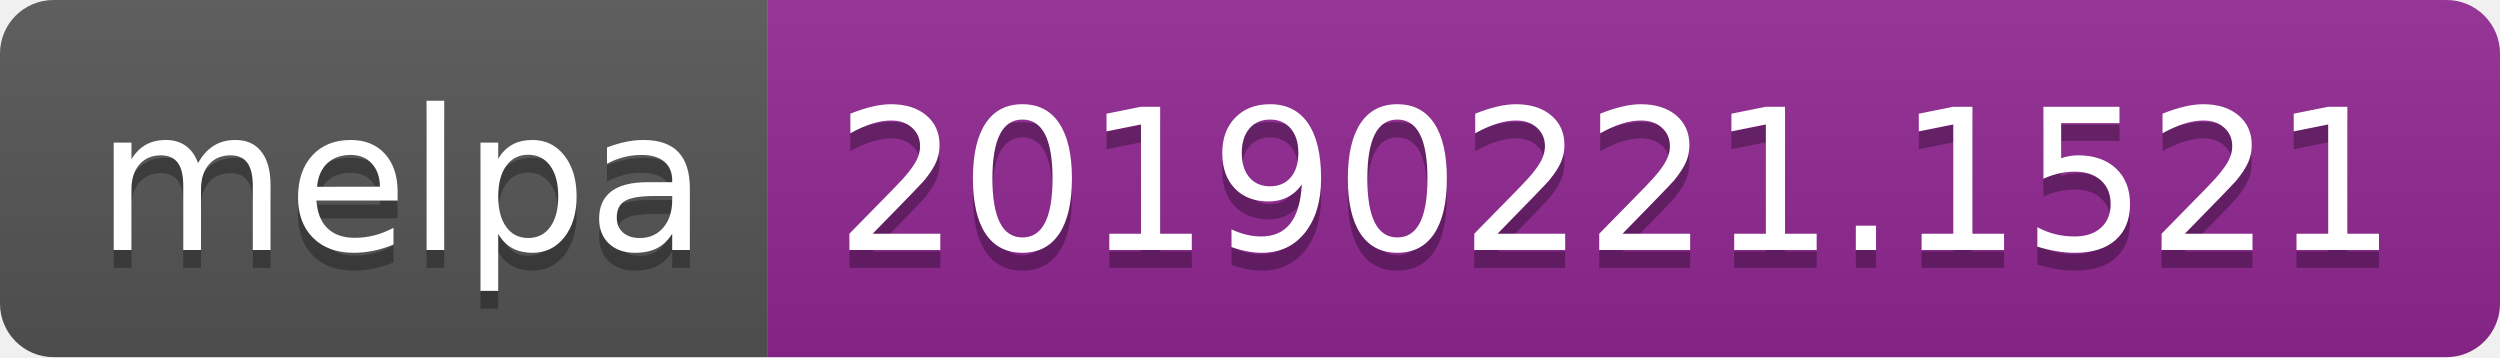
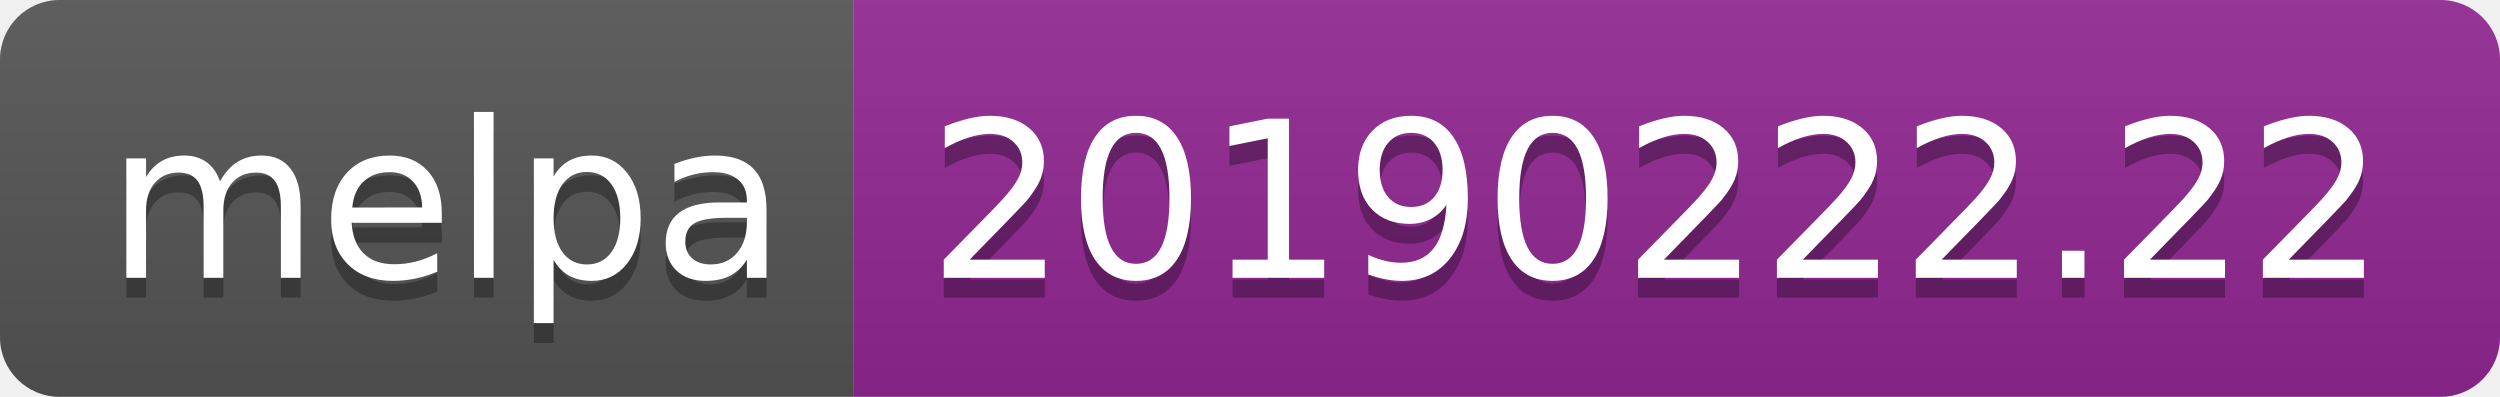
- <svg xmlns="http://www.w3.org/2000/svg" width="140" height="20">
+ <svg xmlns="http://www.w3.org/2000/svg" width="126" height="20">
  <linearGradient id="b" x2="0" y2="100%">
    <stop offset="0" stop-color="#bbb" stop-opacity=".1" />
    <stop offset="1" stop-opacity=".1" />
  </linearGradient>
  <clipPath id="a">
-     <rect width="140" height="20" rx="3" fill="#fff" />
+     <rect width="126" height="20" rx="3" fill="#fff" />
  </clipPath>
  <g clip-path="url(#a)">
    <path fill="#555" d="M0 0h43v20H0z" />
-     <path fill="#922793" d="M43 0h97v20H43z" />
-     <path fill="url(#b)" d="M0 0h140v20H0z" />
+     <path fill="#922793" d="M43 0h83v20H43z" />
+     <path fill="url(#b)" d="M0 0h126v20H0z" />
  </g>
  <g fill="#fff" text-anchor="middle" font-family="DejaVu Sans,Verdana,Geneva,sans-serif" font-size="110">
    <text x="225" y="150" fill="#010101" fill-opacity=".3" transform="scale(.1)" textLength="330">melpa</text>
    <text x="225" y="140" transform="scale(.1)" textLength="330">melpa</text>
-     <text x="905" y="150" fill="#010101" fill-opacity=".3" transform="scale(.1)" textLength="870">20190221.1521</text>
-     <text x="905" y="140" transform="scale(.1)" textLength="870">20190221.1521</text>
+     <text x="835" y="150" fill="#010101" fill-opacity=".3" transform="scale(.1)" textLength="730">20190222.22</text>
+     <text x="835" y="140" transform="scale(.1)" textLength="730">20190222.22</text>
  </g>
</svg>
